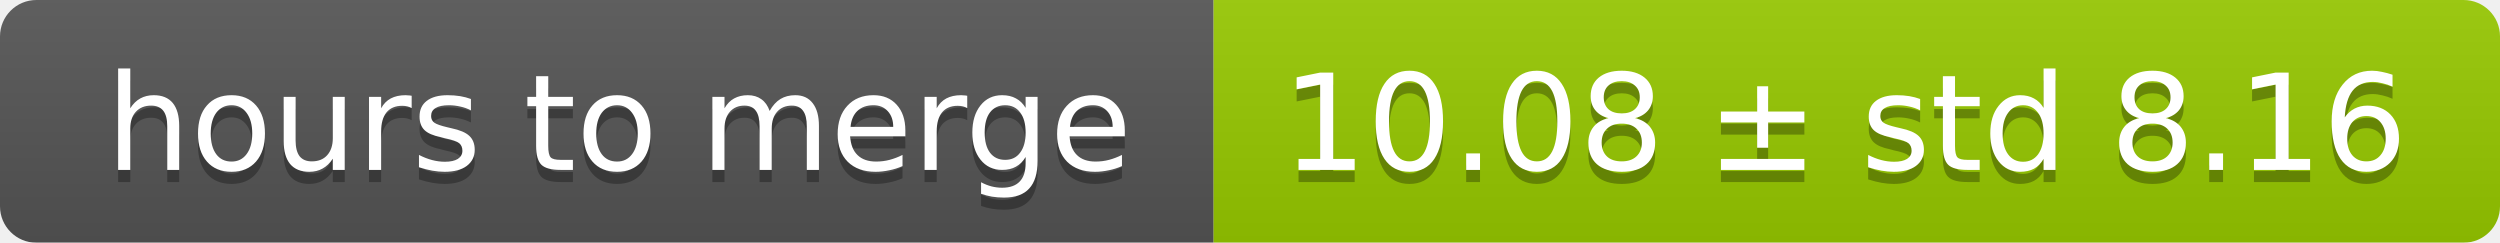
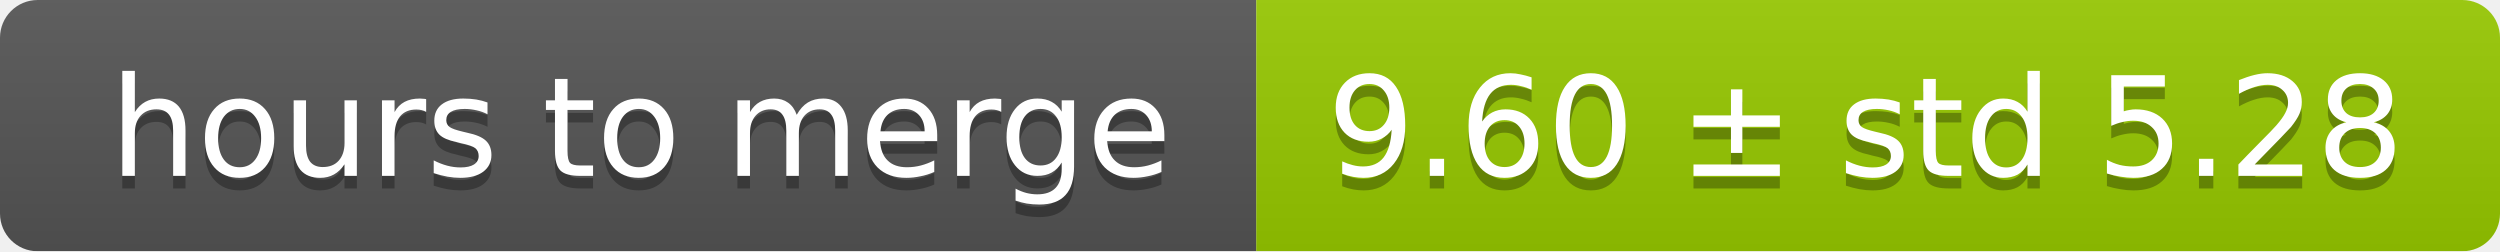
- <svg xmlns="http://www.w3.org/2000/svg" width="206" height="20">
+ <svg xmlns="http://www.w3.org/2000/svg" width="199" height="20">
  <linearGradient id="smooth" x2="0" y2="100%">
    <stop offset="0" stop-color="#bbb" stop-opacity=".1" />
    <stop offset="1" stop-opacity=".1" />
  </linearGradient>
  <mask id="round">
-     <rect width="206" height="20" rx="3" fill="#fff" />
+     <rect width="199" height="20" rx="3" fill="#fff" />
  </mask>
  <g mask="url(#round)">
    <rect width="100" height="20" fill="#555" />
-     <rect x="100" width="106" height="20" fill="#97ca00" />
-     <rect width="206" height="20" fill="url(#smooth)" />
+     <rect x="100" width="99" height="20" fill="#97ca00" />
+     <rect width="199" height="20" fill="url(#smooth)" />
  </g>
  <g fill="#fff" text-anchor="middle" font-family="DejaVu Sans,Verdana,Geneva,sans-serif" font-size="11">
    <text x="51" y="15" fill="#010101" fill-opacity=".3">hours to merge</text>
    <text x="51" y="14">hours to merge</text>
-     <text x="152" y="15" fill="#010101" fill-opacity=".3">10.08 ± std 8.16</text>
-     <text x="152" y="14">10.08 ± std 8.16</text>
+     <text x="148.5" y="15" fill="#010101" fill-opacity=".3">9.60 ± std 5.28</text>
+     <text x="148.5" y="14">9.60 ± std 5.28</text>
  </g>
</svg>
